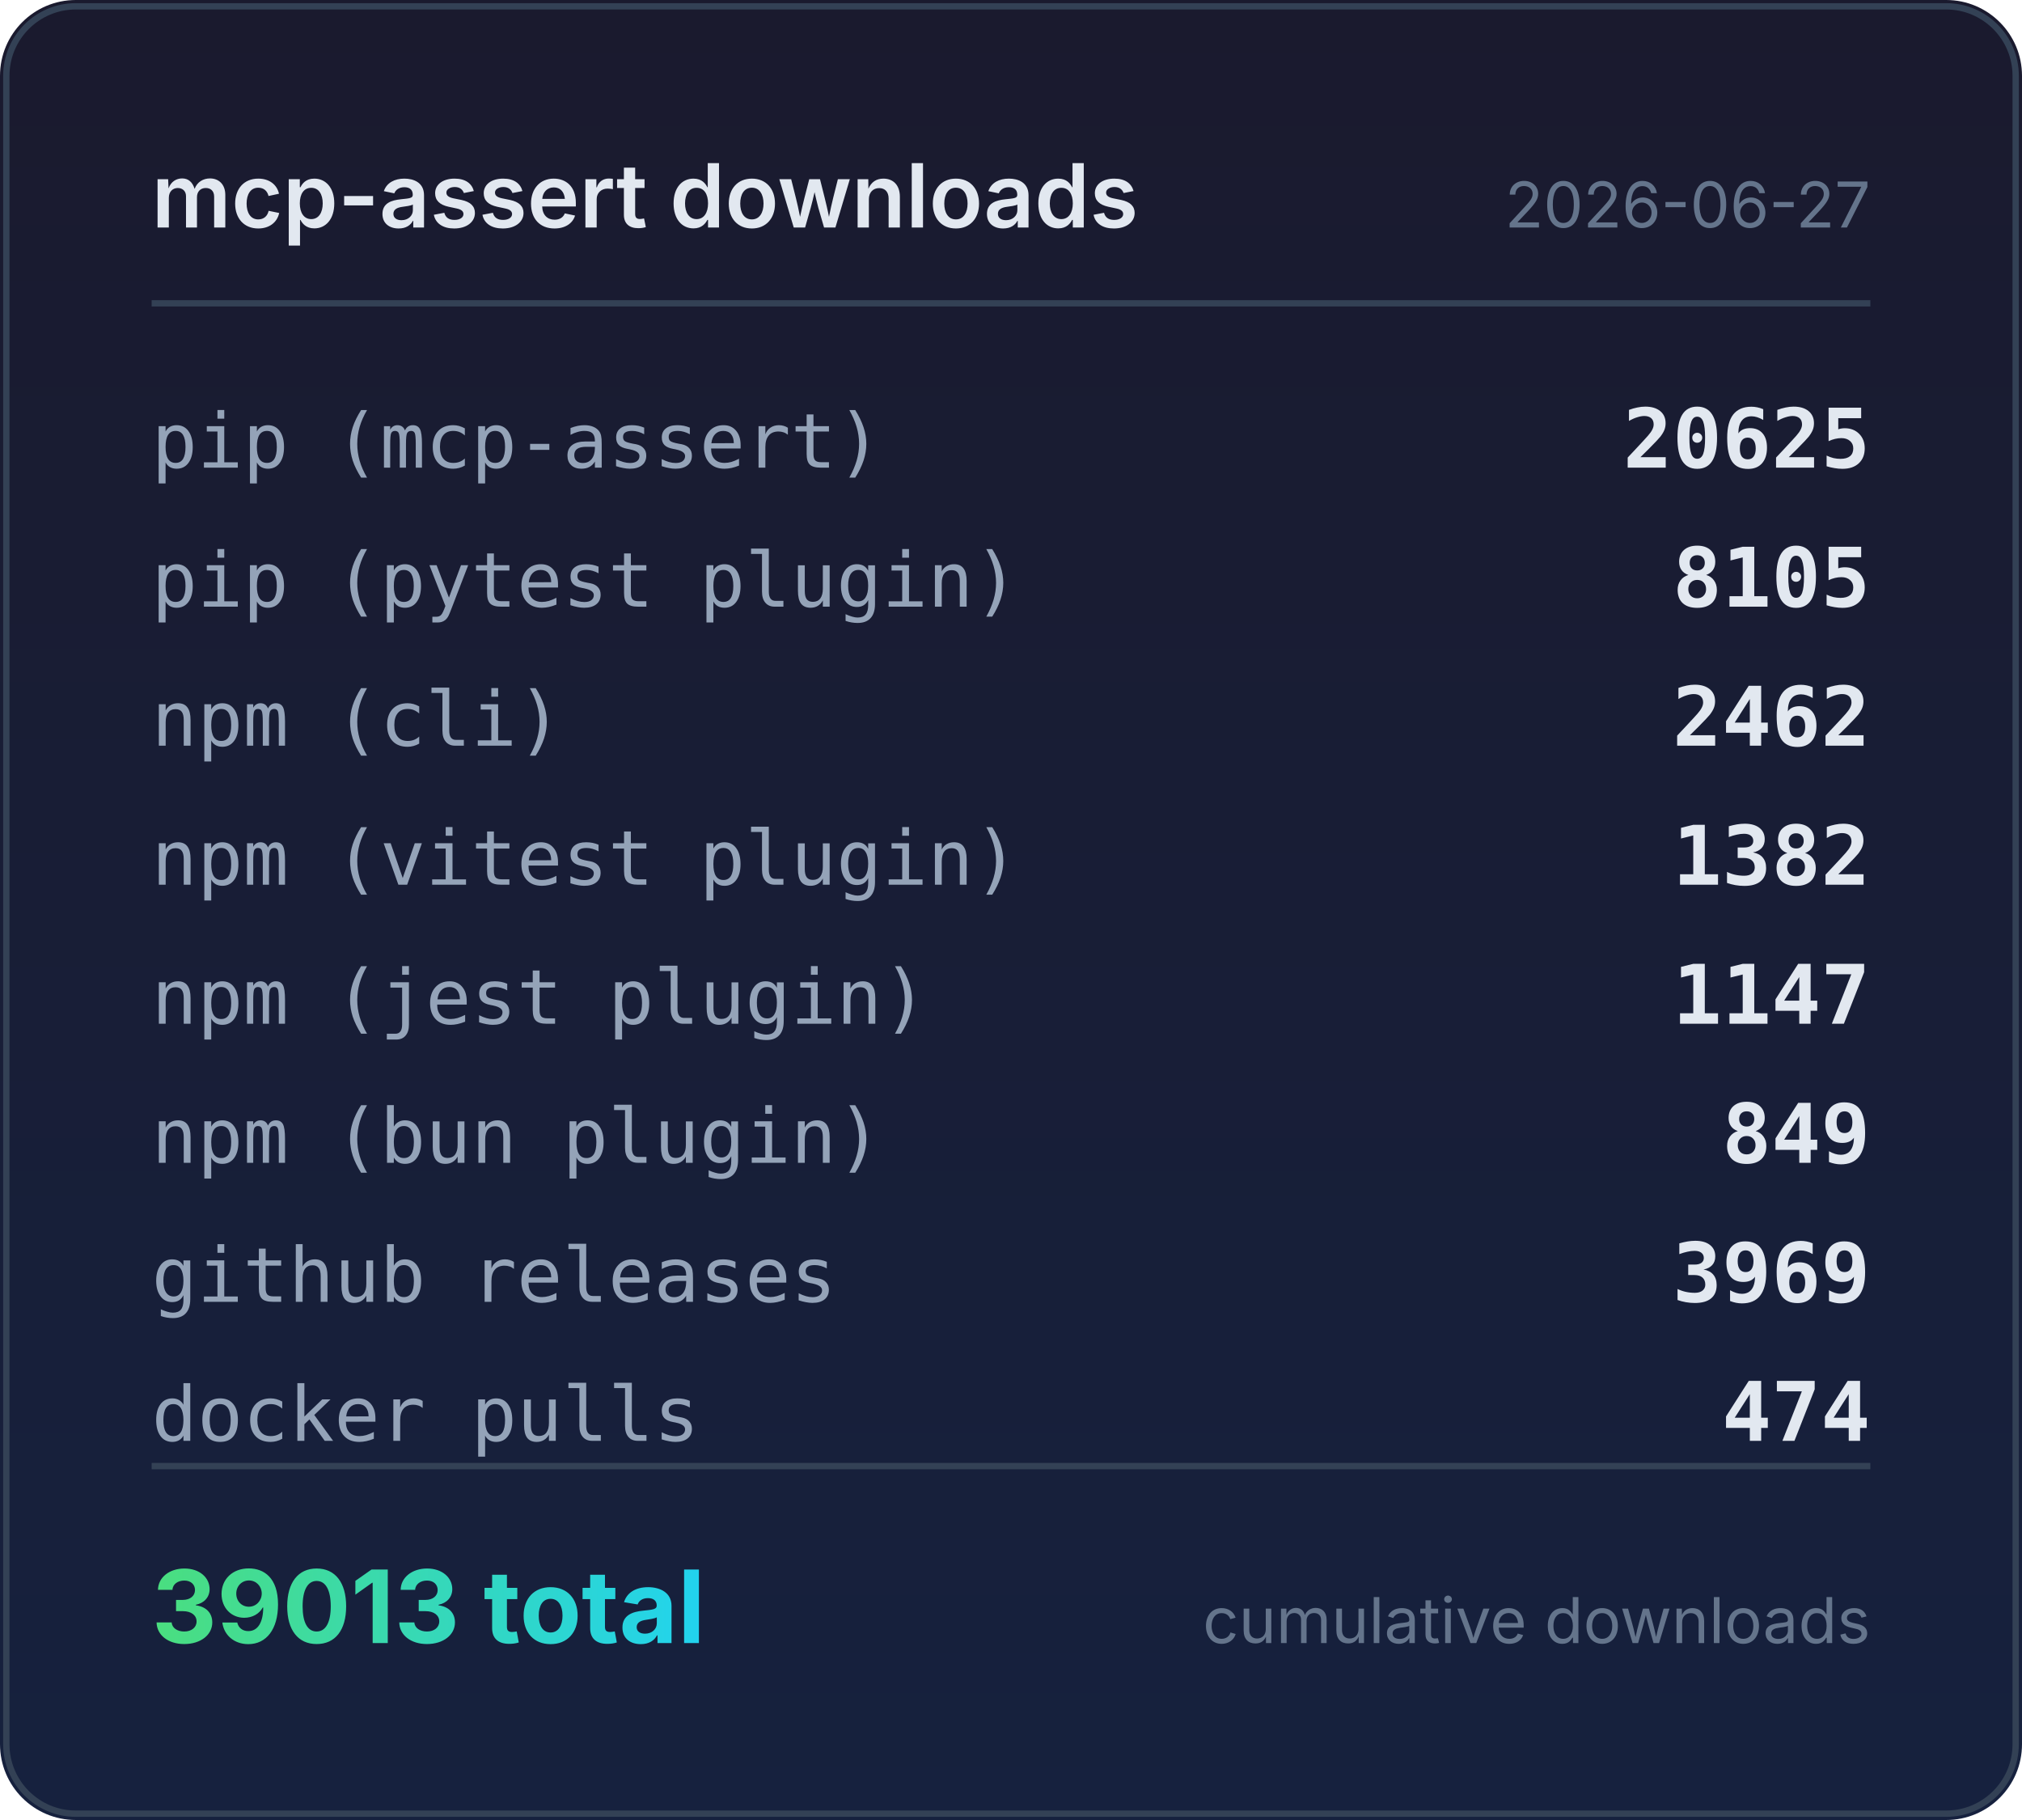
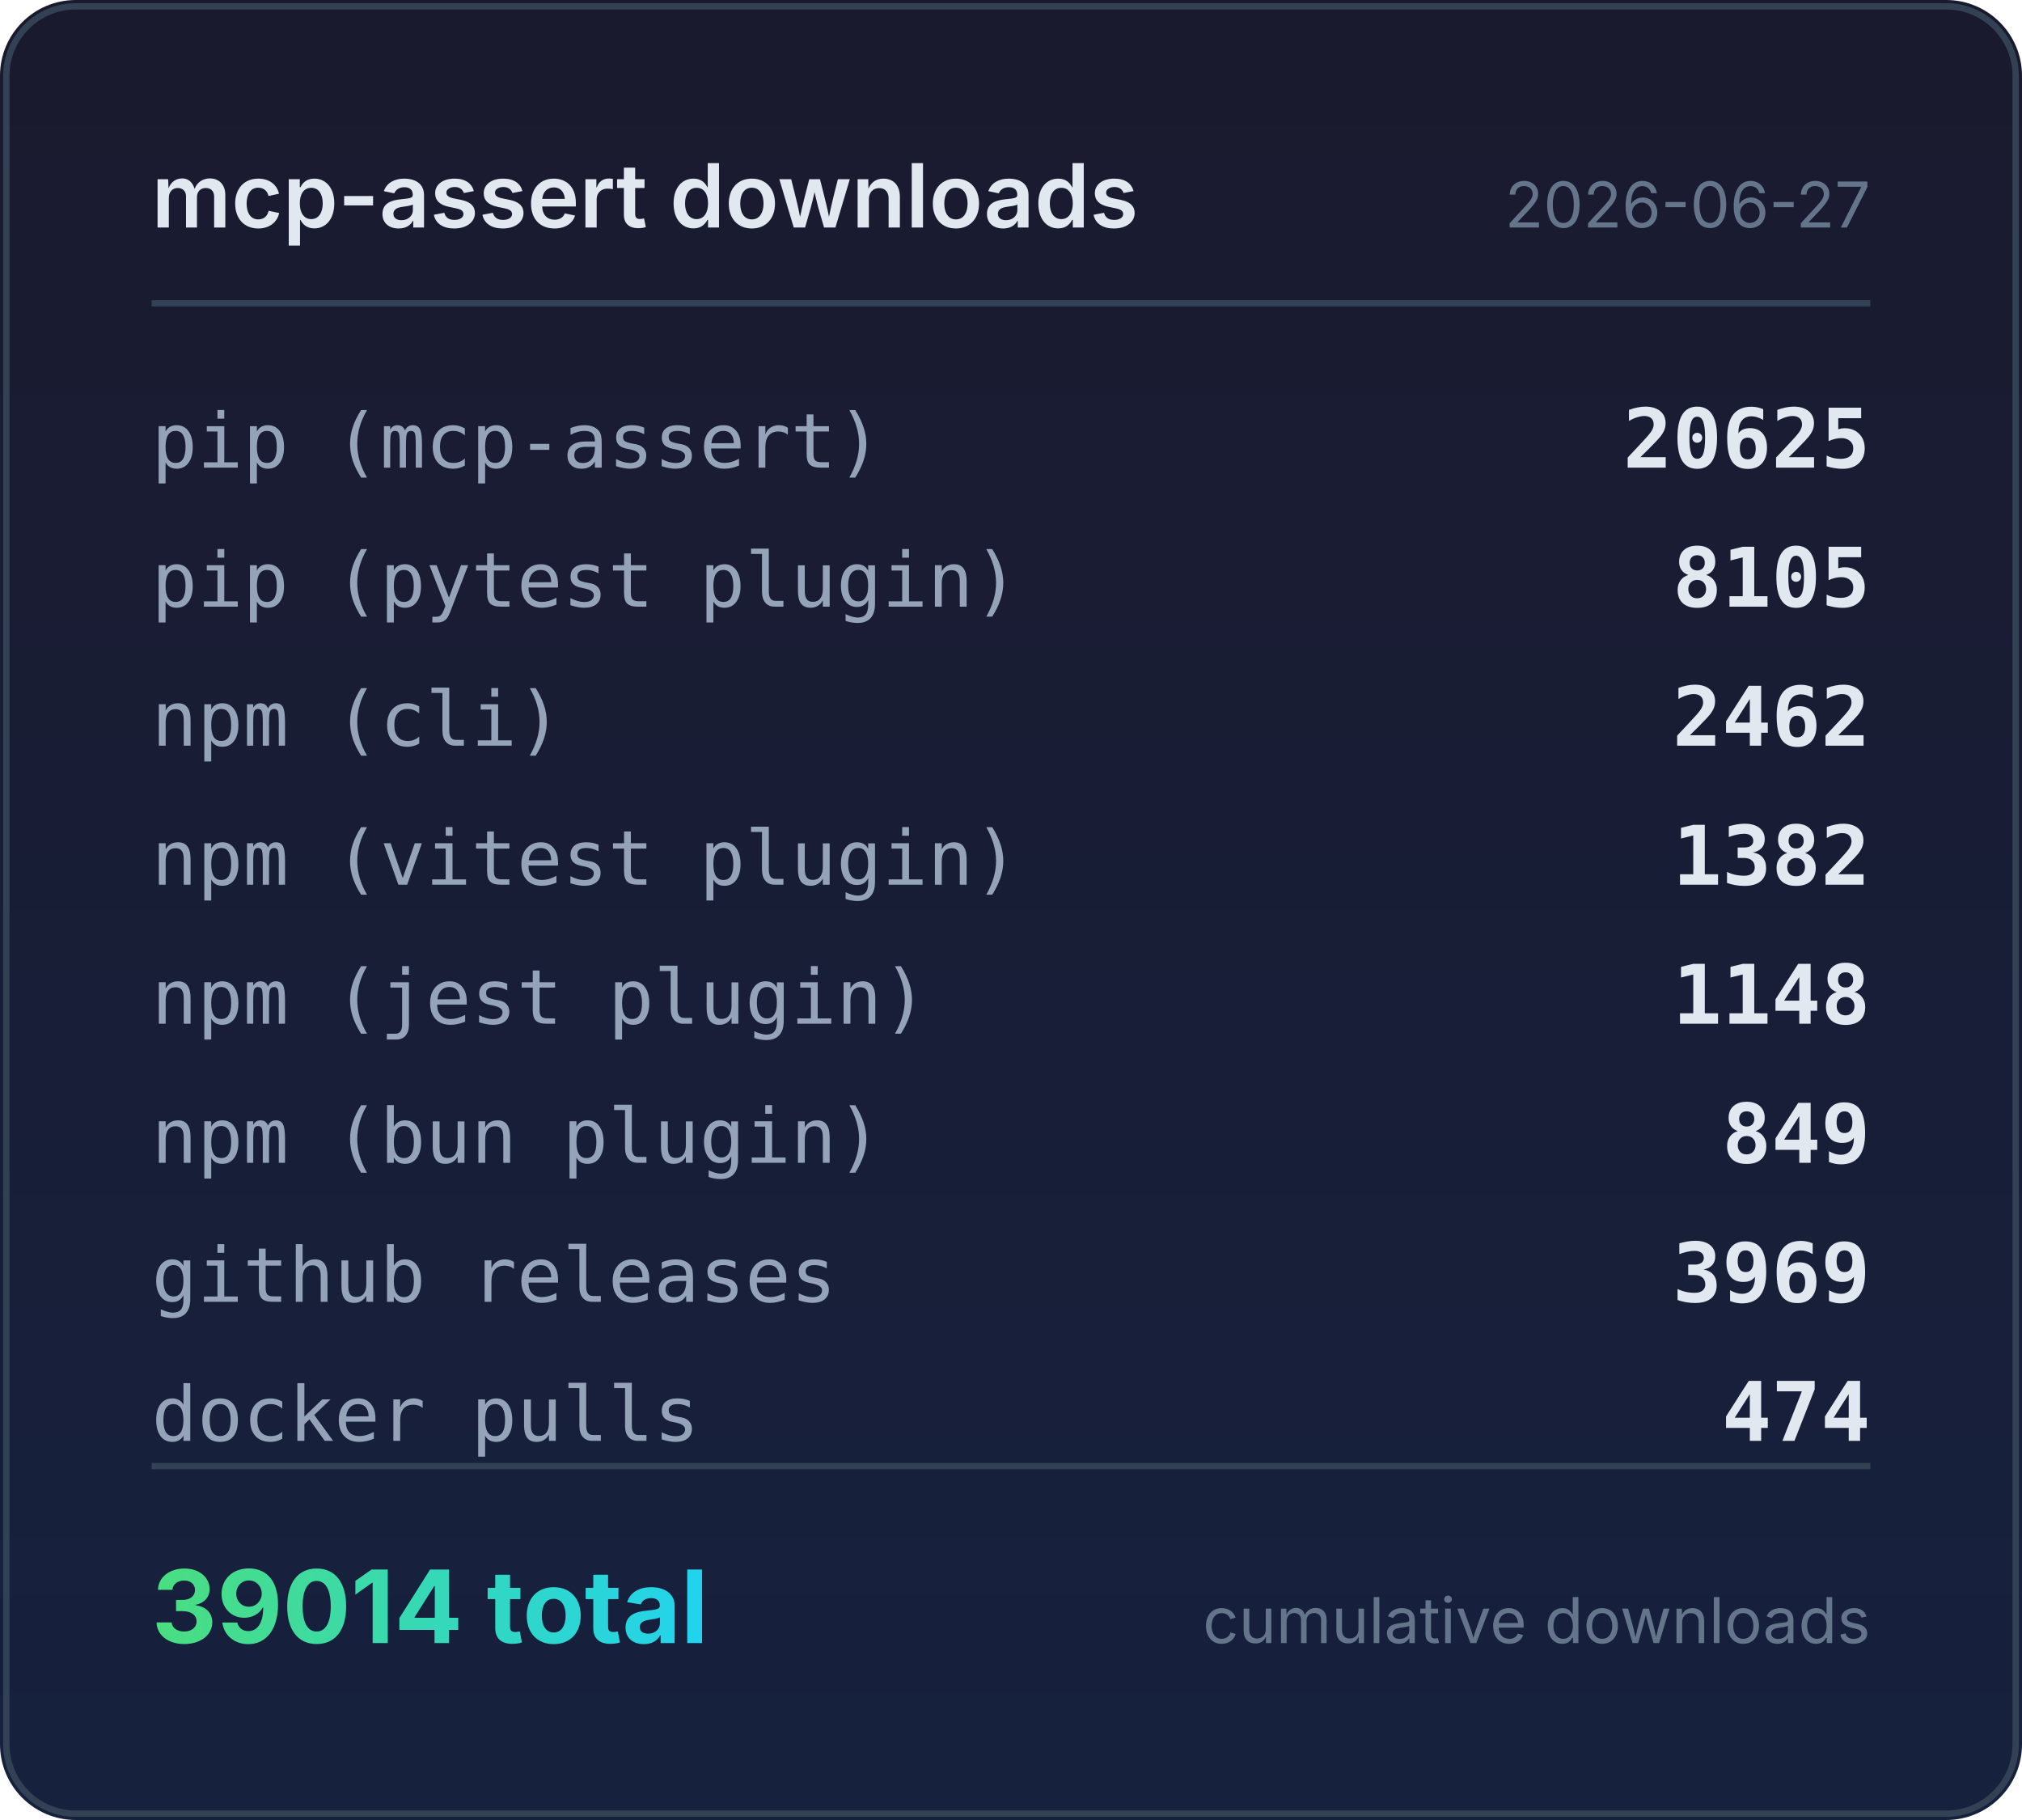
<svg xmlns="http://www.w3.org/2000/svg" width="320" height="288" viewBox="0 0 320 288">
  <defs>
    <linearGradient id="bg" x1="0" y1="0" x2="0" y2="1">
      <stop offset="0%" stop-color="#1a1a2e" />
      <stop offset="100%" stop-color="#16213e" />
    </linearGradient>
    <linearGradient id="accent" x1="0" y1="0" x2="1" y2="0">
      <stop offset="0%" stop-color="#4ade80" />
      <stop offset="100%" stop-color="#22d3ee" />
    </linearGradient>
  </defs>
  <rect width="320" height="288" rx="12" fill="url(#bg)" />
  <rect x="1" y="1" width="318" height="286" rx="11" fill="none" stroke="#334155" stroke-width="1" />
  <text x="24" y="36" fill="#e2e8f0" font-family="system-ui,-apple-system,sans-serif" font-size="14" font-weight="600">mcp-assert downloads</text>
  <text x="296" y="36" fill="#64748b" font-family="system-ui,-apple-system,sans-serif" font-size="10" text-anchor="end">2026-06-27</text>
  <line x1="24" y1="48" x2="296" y2="48" stroke="#334155" stroke-width="1" />
  <text x="24" y="74" fill="#94a3b8" font-family="ui-monospace,monospace" font-size="12">pip (mcp-assert)</text>
  <text x="296" y="74" fill="#e2e8f0" font-family="ui-monospace,monospace" font-size="13" font-weight="600" text-anchor="end">20625</text>
  <text x="24" y="96" fill="#94a3b8" font-family="ui-monospace,monospace" font-size="12">pip (pytest plugin)</text>
  <text x="296" y="96" fill="#e2e8f0" font-family="ui-monospace,monospace" font-size="13" font-weight="600" text-anchor="end">8105</text>
  <text x="24" y="118" fill="#94a3b8" font-family="ui-monospace,monospace" font-size="12">npm (cli)</text>
  <text x="296" y="118" fill="#e2e8f0" font-family="ui-monospace,monospace" font-size="13" font-weight="600" text-anchor="end">2462</text>
  <text x="24" y="140" fill="#94a3b8" font-family="ui-monospace,monospace" font-size="12">npm (vitest plugin)</text>
  <text x="296" y="140" fill="#e2e8f0" font-family="ui-monospace,monospace" font-size="13" font-weight="600" text-anchor="end">1382</text>
  <text x="24" y="162" fill="#94a3b8" font-family="ui-monospace,monospace" font-size="12">npm (jest plugin)</text>
-   <text x="296" y="162" fill="#e2e8f0" font-family="ui-monospace,monospace" font-size="13" font-weight="600" text-anchor="end">1147</text>
+   <text x="296" y="162" fill="#e2e8f0" font-family="ui-monospace,monospace" font-size="13" font-weight="600" text-anchor="end">1148</text>
  <text x="24" y="184" fill="#94a3b8" font-family="ui-monospace,monospace" font-size="12">npm (bun plugin)</text>
  <text x="296" y="184" fill="#e2e8f0" font-family="ui-monospace,monospace" font-size="13" font-weight="600" text-anchor="end">849</text>
  <text x="24" y="206" fill="#94a3b8" font-family="ui-monospace,monospace" font-size="12">github releases</text>
  <text x="296" y="206" fill="#e2e8f0" font-family="ui-monospace,monospace" font-size="13" font-weight="600" text-anchor="end">3969</text>
  <text x="24" y="228" fill="#94a3b8" font-family="ui-monospace,monospace" font-size="12">docker pulls</text>
  <text x="296" y="228" fill="#e2e8f0" font-family="ui-monospace,monospace" font-size="13" font-weight="600" text-anchor="end">474</text>
  <line x1="24" y1="232" x2="296" y2="232" stroke="#334155" stroke-width="1" />
-   <text x="24" y="260" fill="url(#accent)" font-family="system-ui,-apple-system,sans-serif" font-size="16" font-weight="700">39013 total</text>
+   <text x="24" y="260" fill="url(#accent)" font-family="system-ui,-apple-system,sans-serif" font-size="16" font-weight="700">39014 total</text>
  <text x="296" y="260" fill="#64748b" font-family="system-ui,-apple-system,sans-serif" font-size="10" text-anchor="end">cumulative downloads</text>
</svg>
